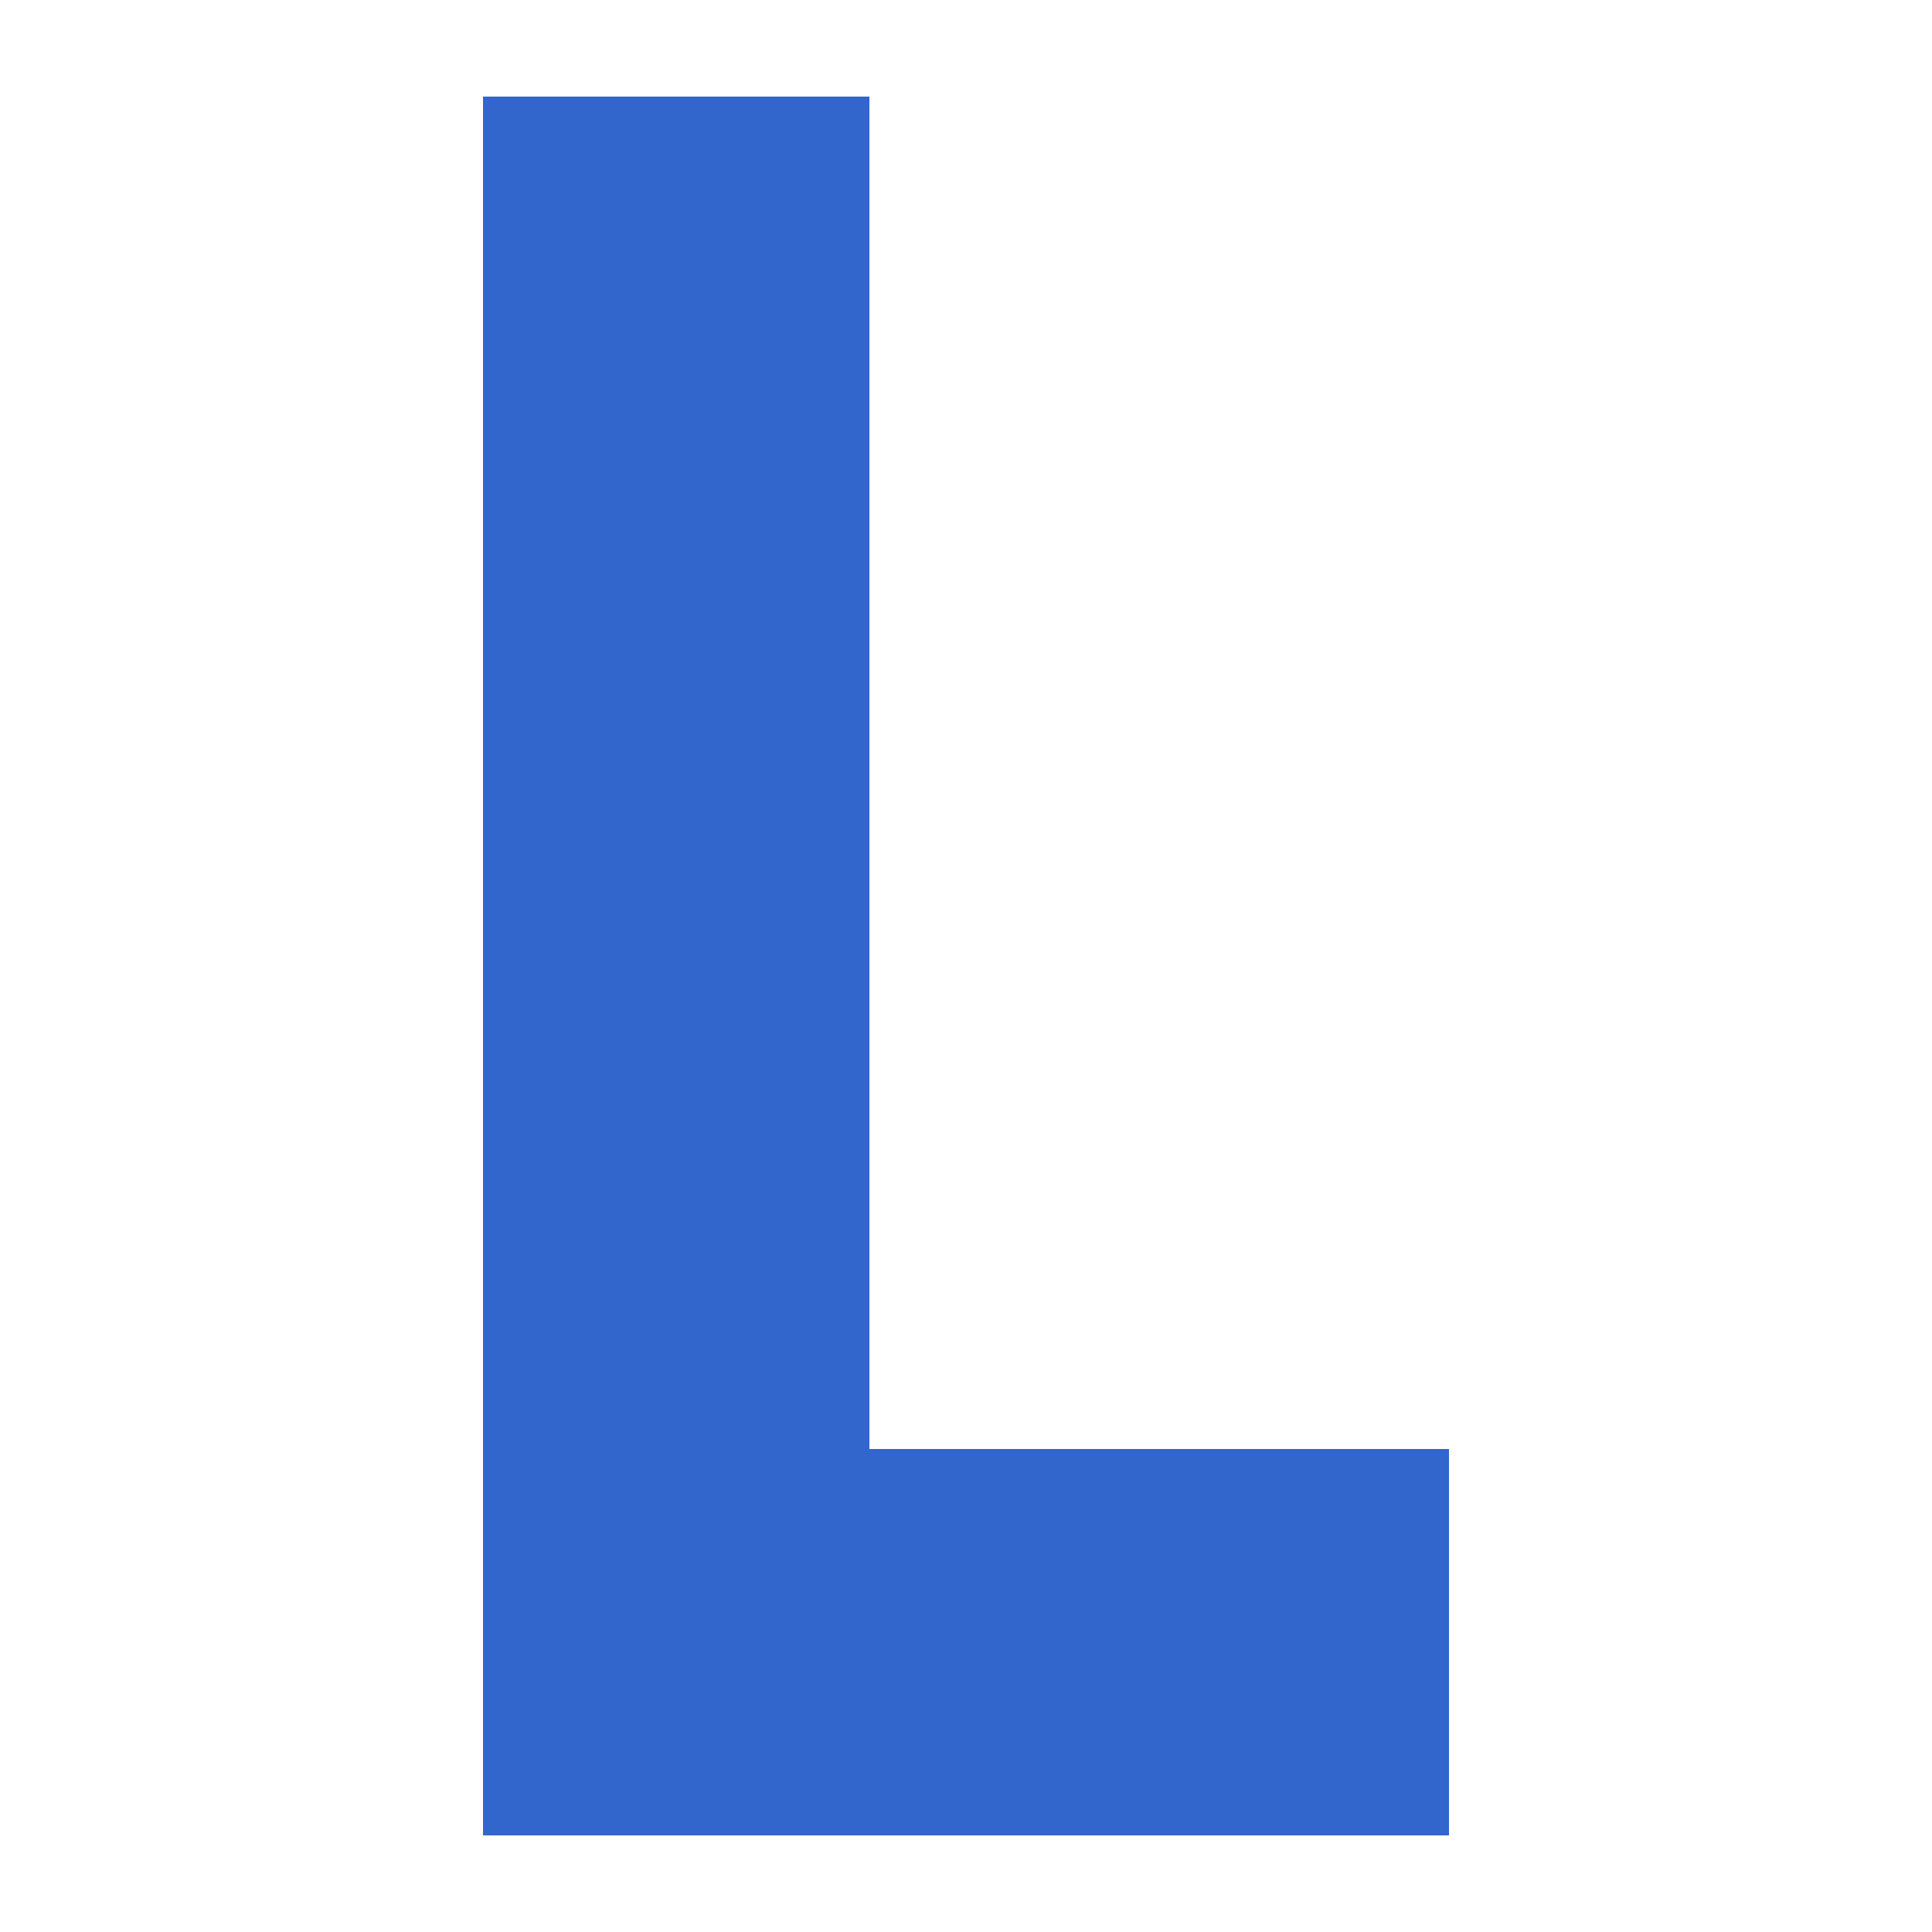
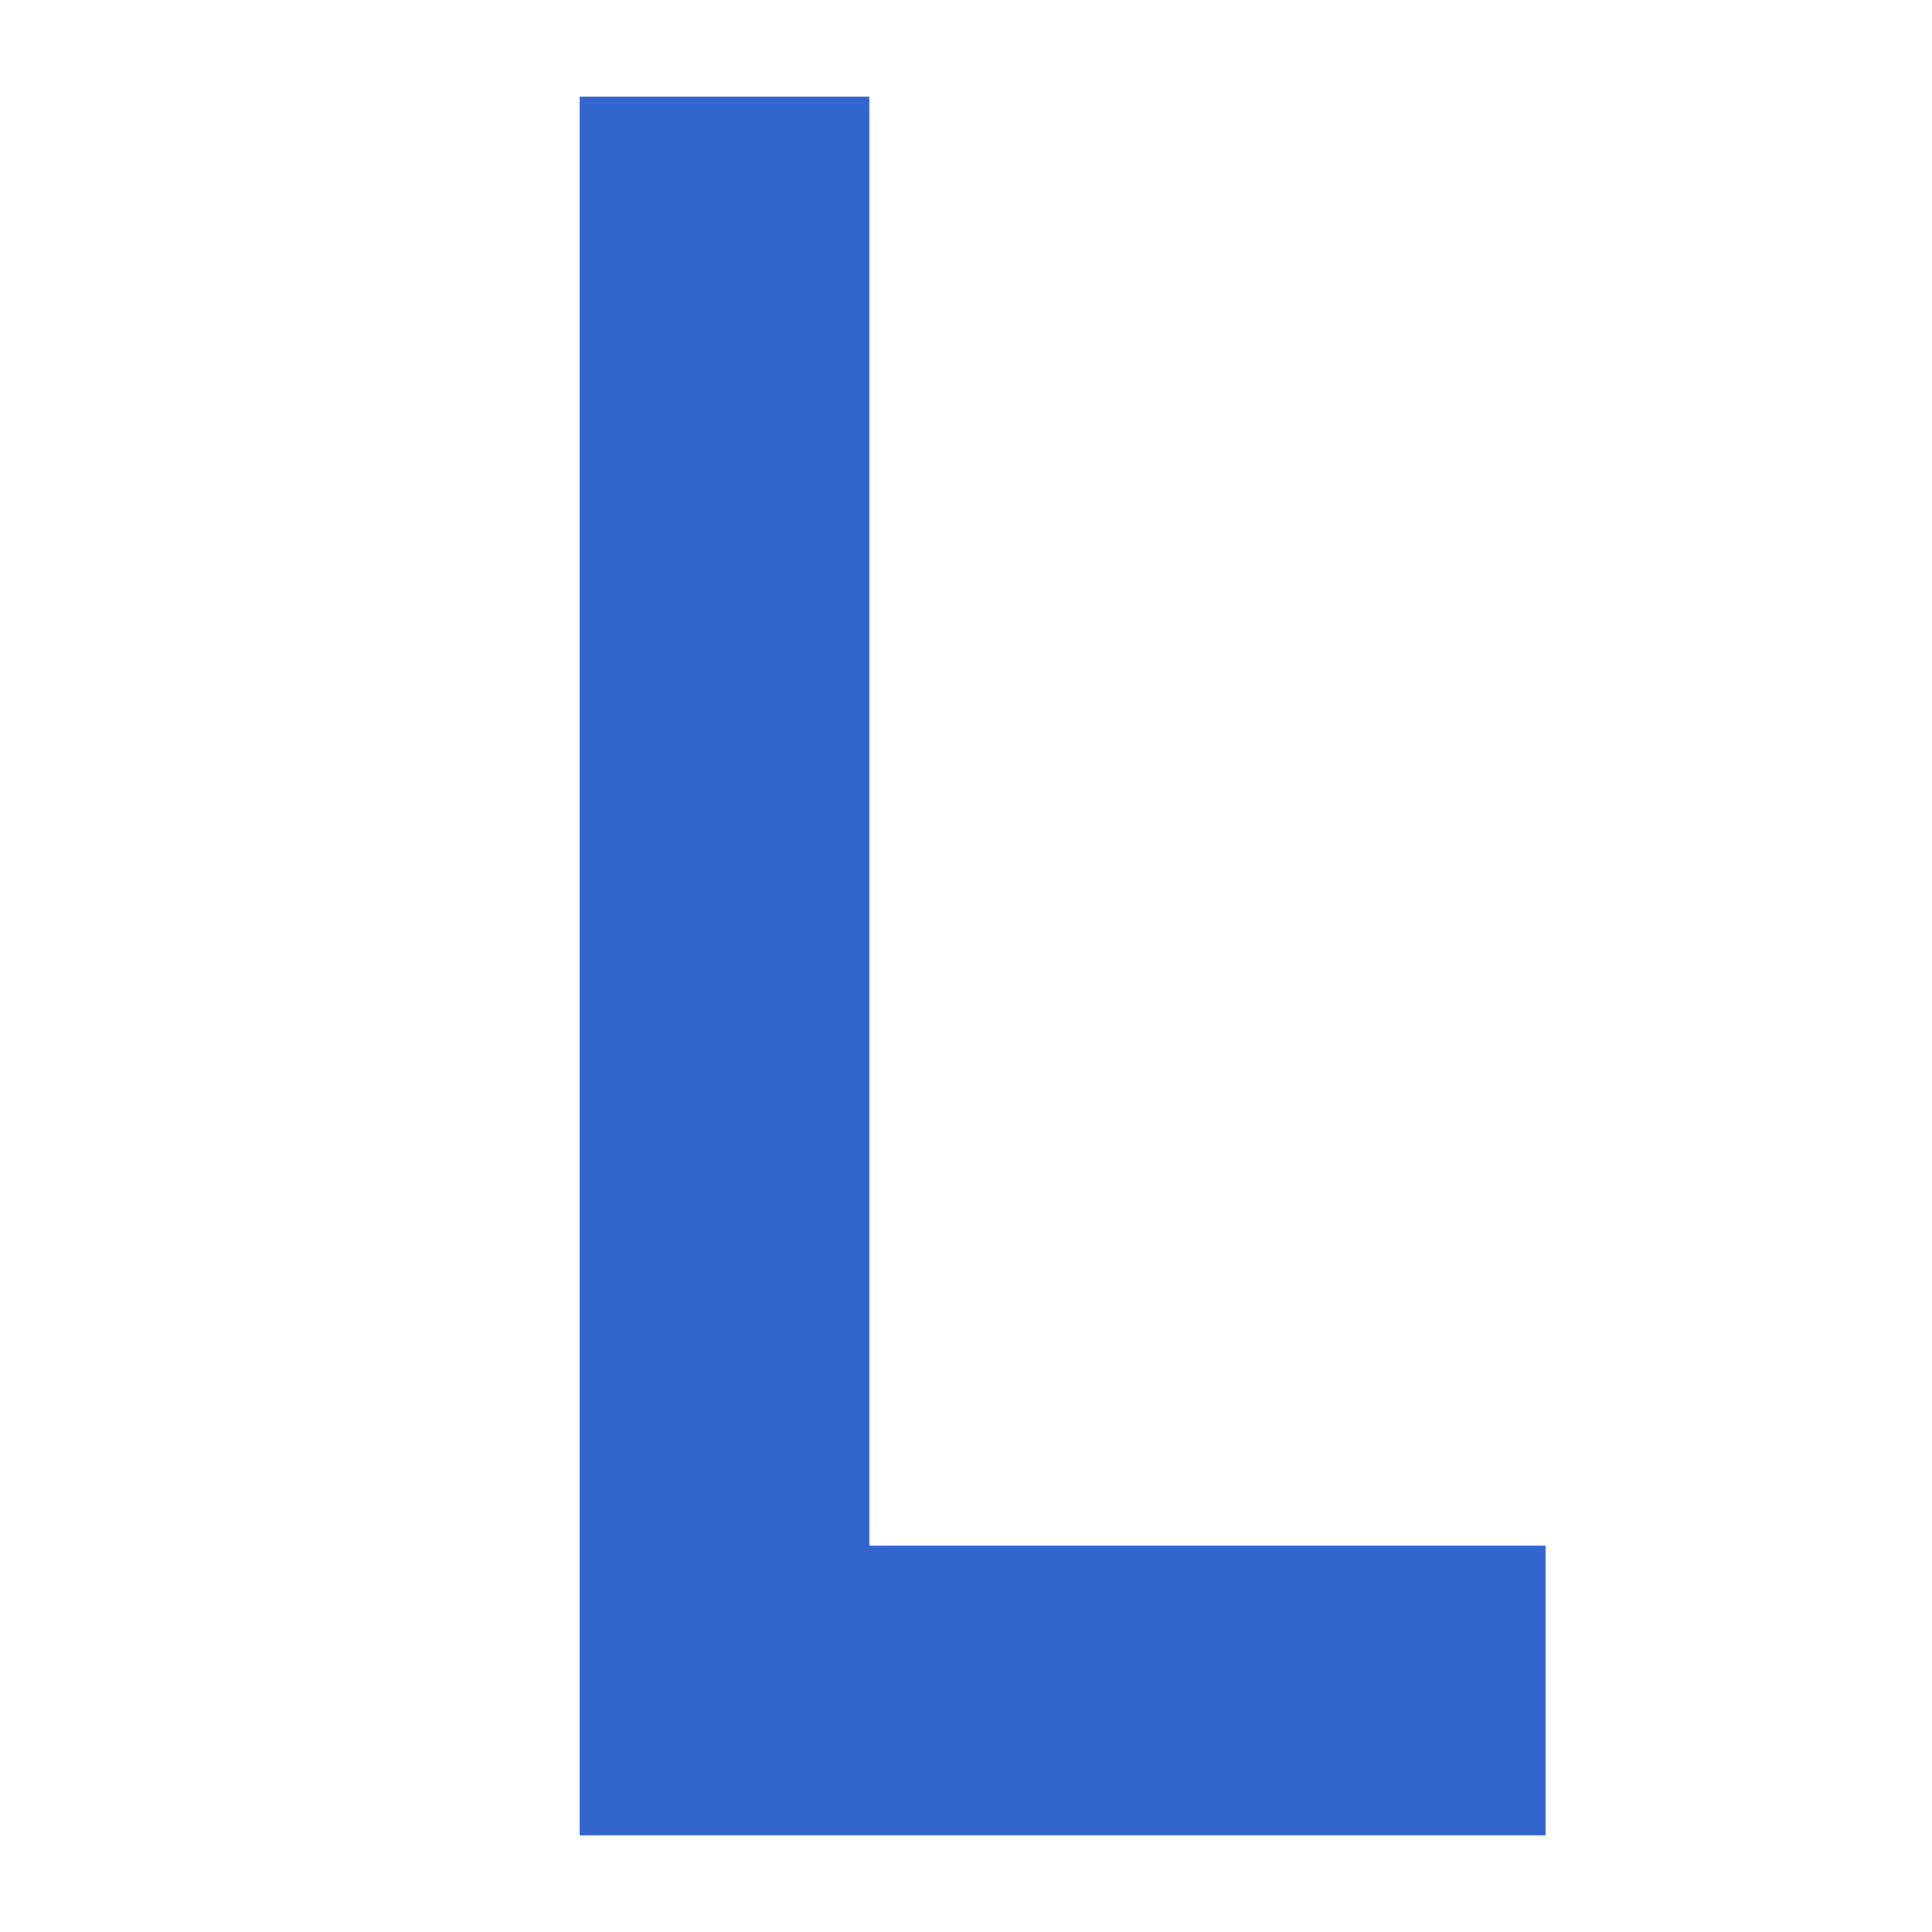
<svg xmlns="http://www.w3.org/2000/svg" width="20" height="20" viewBox="0 0 20 20">
  <g fill="#36c">
-     <path d="M9 15h6v4H5V1h4z" />
+     <path d="M9 16h7v3H6V1h3z" />
  </g>
</svg>
